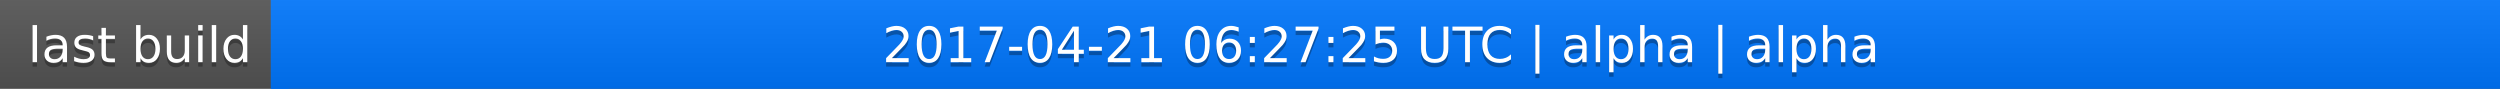
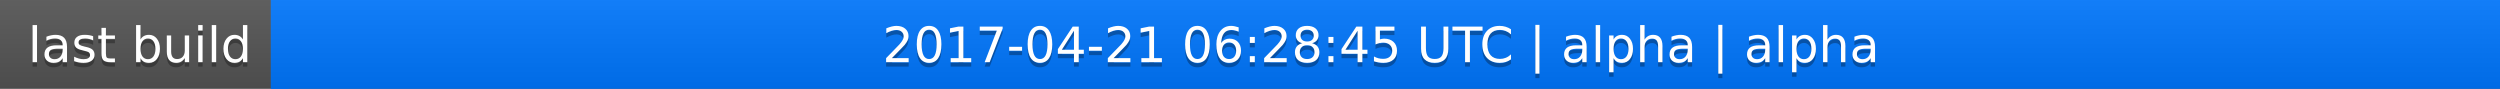
<svg xmlns="http://www.w3.org/2000/svg" width="563" height="20">
  <linearGradient id="a" x2="0" y2="100%">
    <stop offset="0" stop-color="#bbb" stop-opacity=".1" />
    <stop offset="1" stop-opacity=".1" />
  </linearGradient>
  <rect rx="0" width="563" height="20" fill="#555" />
  <rect rx="0" x="61" width="502" height="20" fill="#07f" />
  <path fill="#07f" d="M61 0h4v20h-4z" />
  <rect rx="0" width="563" height="20" fill="url(#a)" />
  <g fill="#fff" text-anchor="middle" font-family="DejaVu Sans,Verdana,Geneva,sans-serif" font-size="11">
    <text x="31.5" y="15" fill="#010101" fill-opacity=".3">last build</text>
    <text x="31.5" y="14">last build</text>
-     <text x="311" y="15" fill="#010101" fill-opacity=".3">2017-04-21 06:27:25 UTC | alpha | alpha</text>
-     <text x="311" y="14">2017-04-21 06:27:25 UTC | alpha | alpha</text>
+     <text x="311" y="15" fill="#010101" fill-opacity=".3">2017-04-21 06:28:45 UTC | alpha | alpha</text>
+     <text x="311" y="14">2017-04-21 06:28:45 UTC | alpha | alpha</text>
  </g>
</svg>
